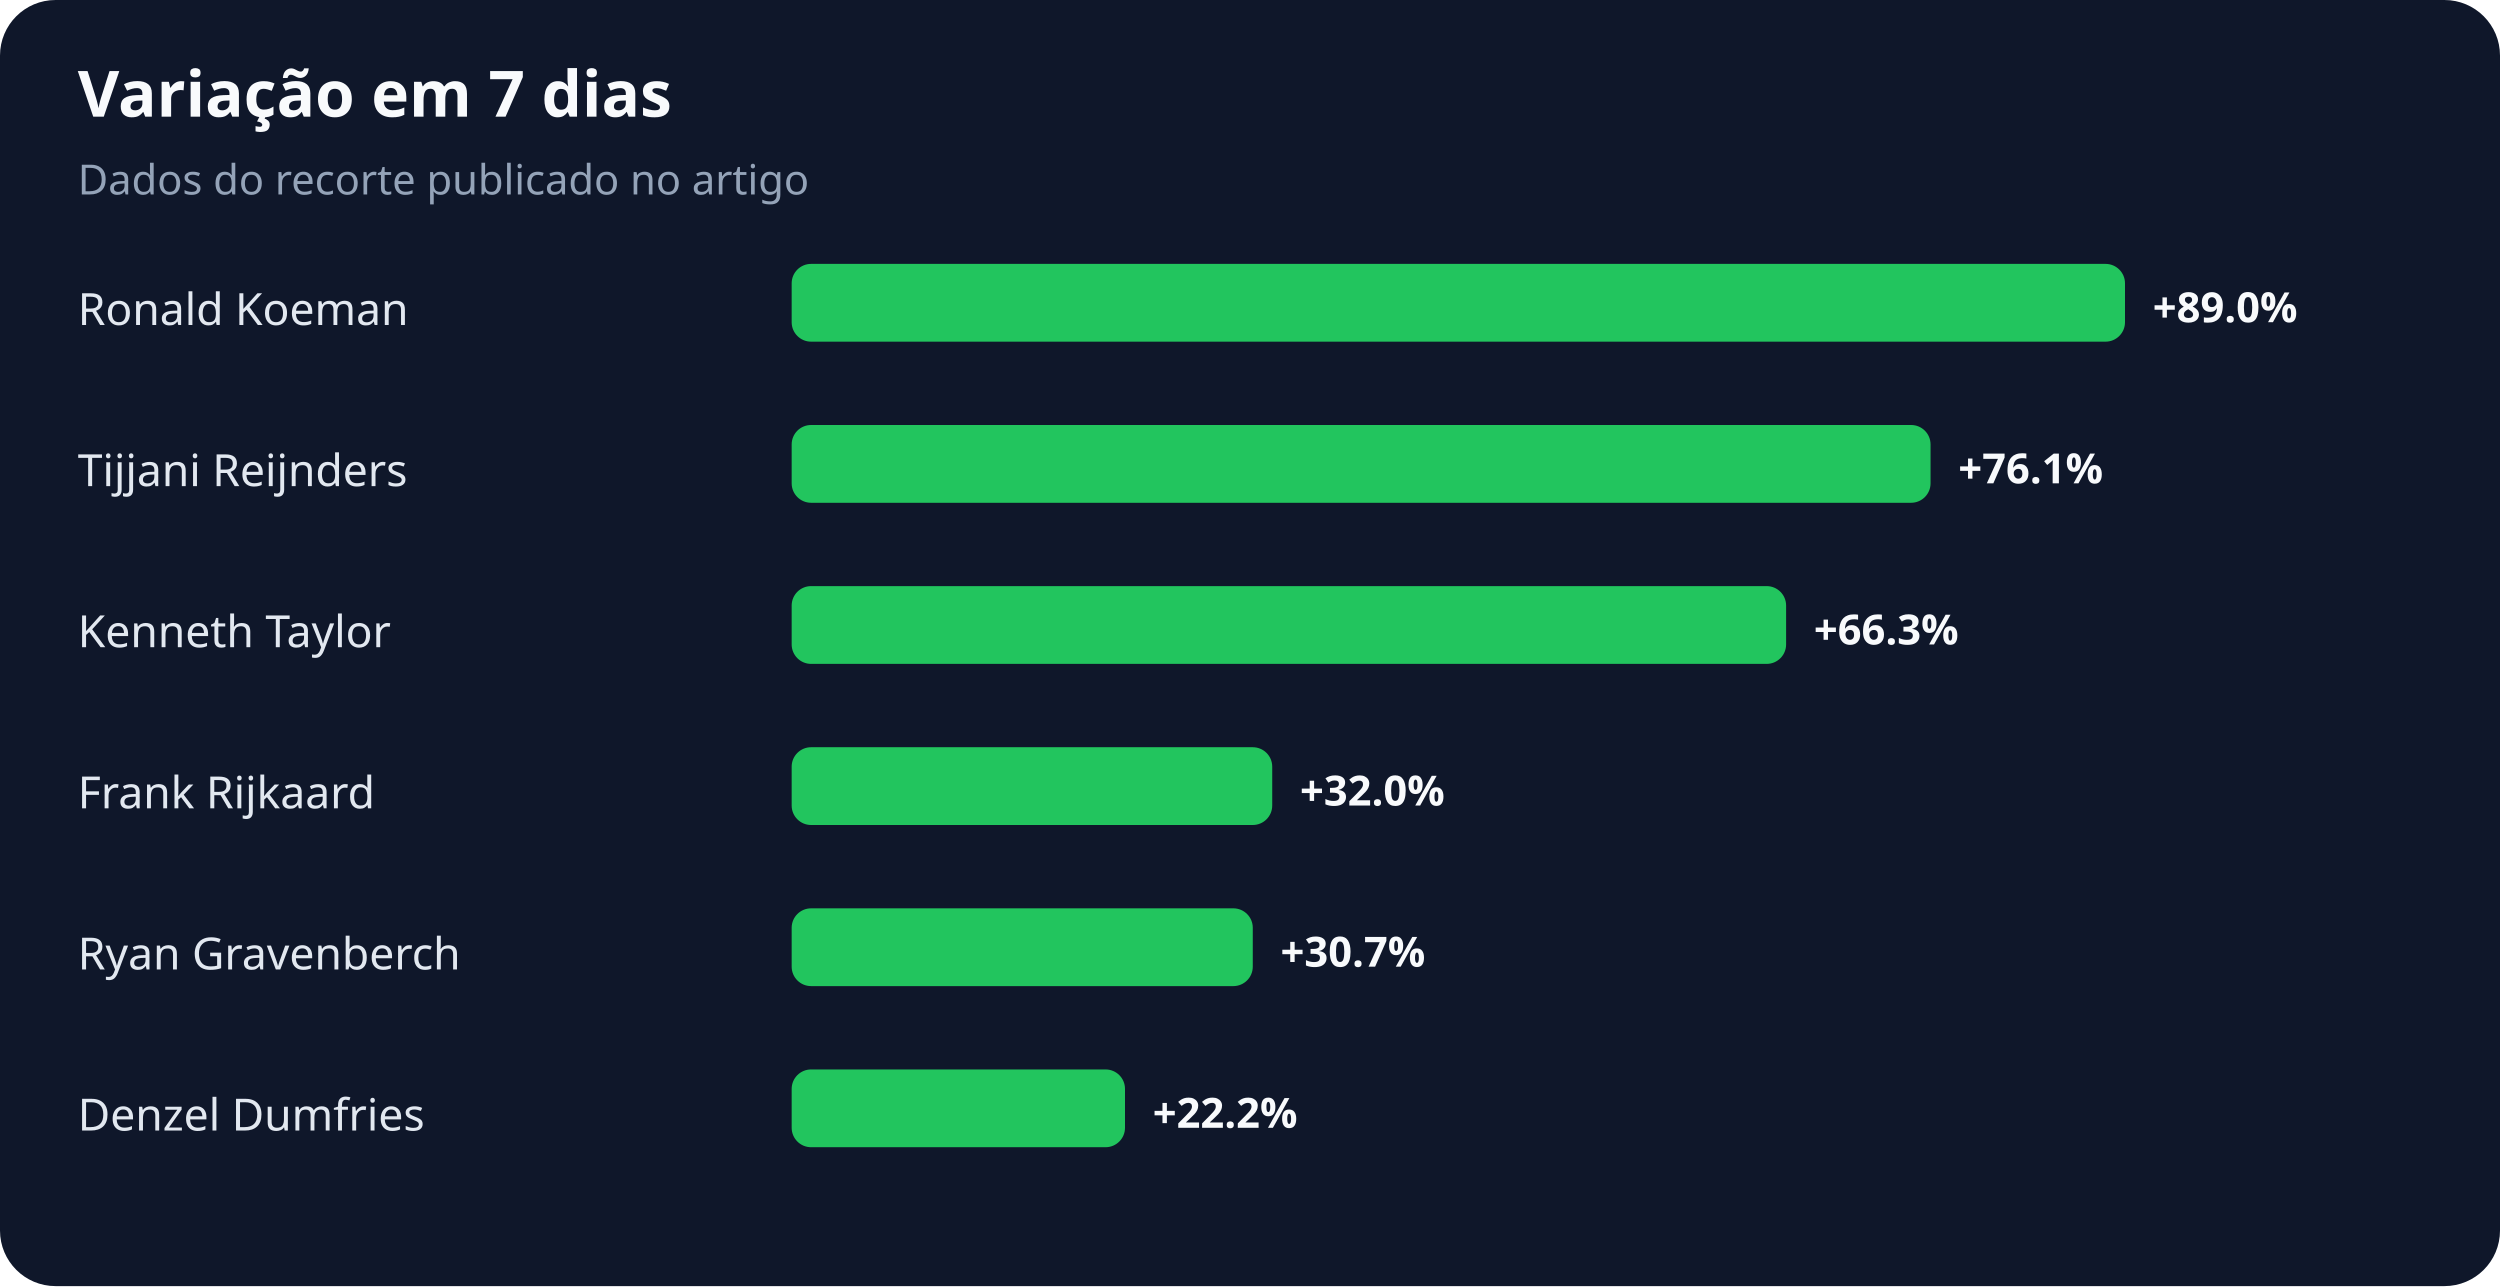
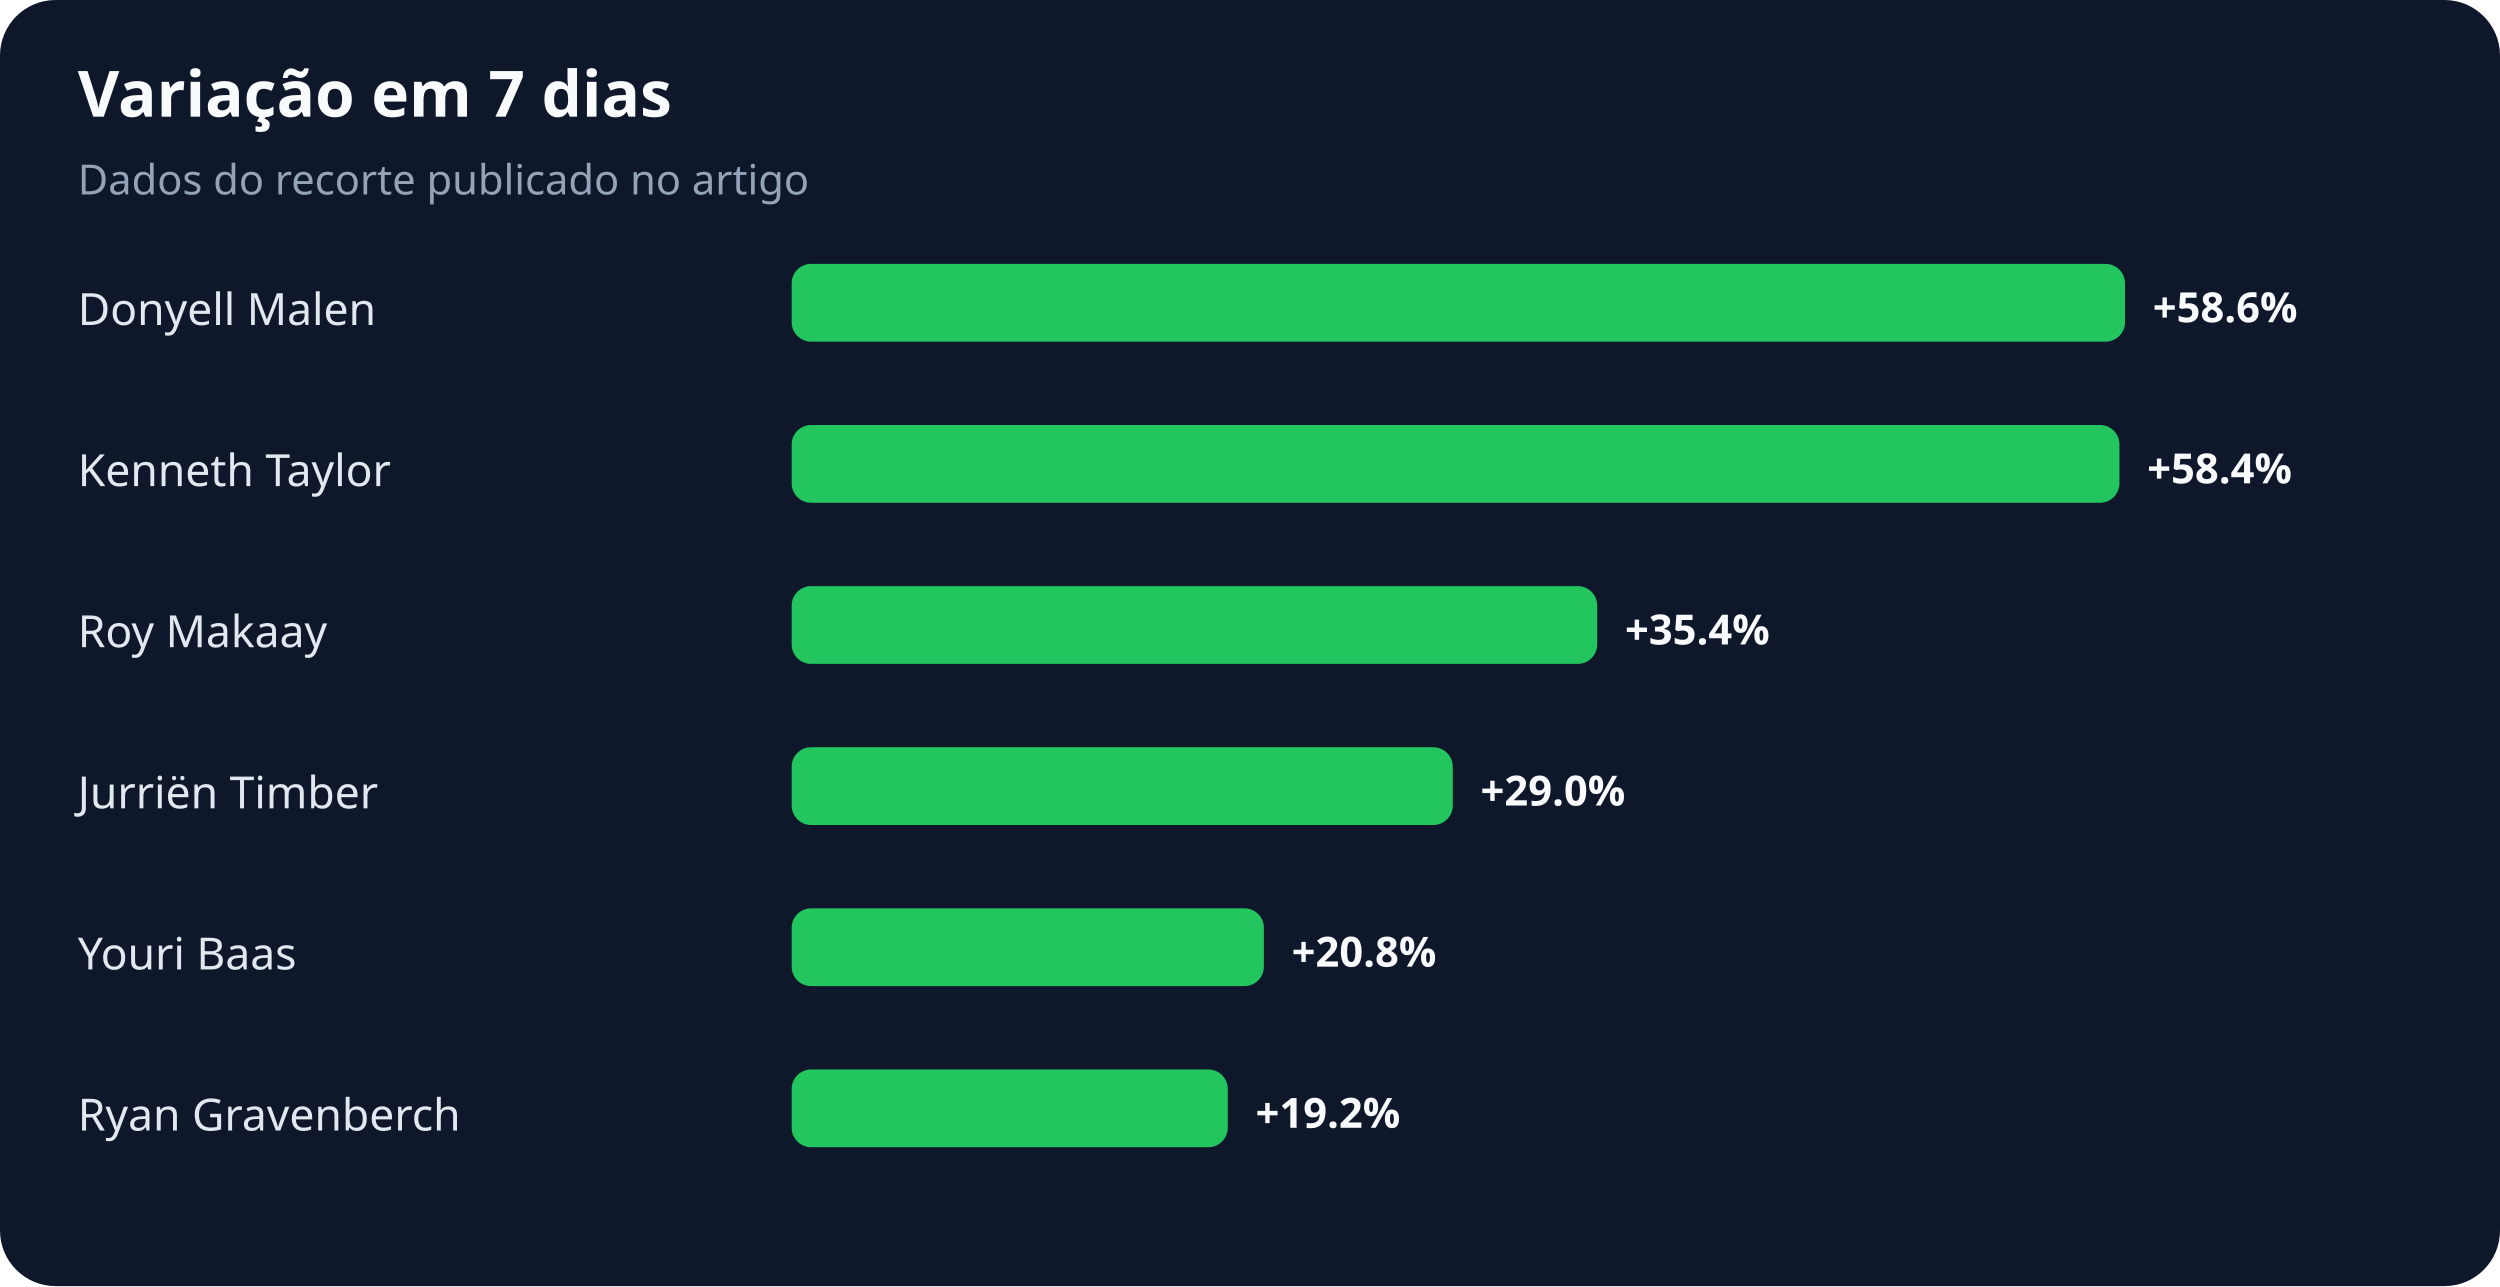
<svg xmlns="http://www.w3.org/2000/svg" width="900" height="463" viewBox="0 0 900 463" role="img" aria-labelledby="title desc">
  <rect width="100%" height="100%" rx="20" fill="#0f172a" />
  <text x="28" y="42" fill="#f8fafc" font-family="system-ui,sans-serif" font-size="23" font-weight="700">Variação em 7 dias</text>
  <text x="28" y="70" fill="#94a3b8" font-family="system-ui,sans-serif" font-size="15">Dados do recorte publicado no artigo</text>
-   <text x="28" y="117" fill="#e2e8f0" font-family="system-ui,sans-serif" font-size="16">Ronald Koeman</text>
+   <text x="28" y="117" fill="#e2e8f0" font-family="system-ui,sans-serif" font-size="16">Donyell Malen</text>
  <rect x="285" y="95" width="480" height="28" rx="7" fill="#22c55e" />
-   <text x="775" y="116" fill="#f8fafc" font-family="system-ui,sans-serif" font-size="15" font-weight="700">+89.0%</text>
-   <text x="28" y="175" fill="#e2e8f0" font-family="system-ui,sans-serif" font-size="16">Tijjani Reijnders</text>
-   <rect x="285" y="153" width="410" height="28" rx="7" fill="#22c55e" />
-   <text x="705" y="174" fill="#f8fafc" font-family="system-ui,sans-serif" font-size="15" font-weight="700">+76.1%</text>
-   <text x="28" y="233" fill="#e2e8f0" font-family="system-ui,sans-serif" font-size="16">Kenneth Taylor</text>
-   <rect x="285" y="211" width="358" height="28" rx="7" fill="#22c55e" />
-   <text x="653" y="232" fill="#f8fafc" font-family="system-ui,sans-serif" font-size="15" font-weight="700">+66.3%</text>
-   <text x="28" y="291" fill="#e2e8f0" font-family="system-ui,sans-serif" font-size="16">Frank Rijkaard</text>
-   <rect x="285" y="269" width="173" height="28" rx="7" fill="#22c55e" />
-   <text x="468" y="290" fill="#f8fafc" font-family="system-ui,sans-serif" font-size="15" font-weight="700">+32.0%</text>
-   <text x="28" y="349" fill="#e2e8f0" font-family="system-ui,sans-serif" font-size="16">Ryan Gravenberch</text>
-   <rect x="285" y="327" width="166" height="28" rx="7" fill="#22c55e" />
-   <text x="461" y="348" fill="#f8fafc" font-family="system-ui,sans-serif" font-size="15" font-weight="700">+30.7%</text>
-   <text x="28" y="407" fill="#e2e8f0" font-family="system-ui,sans-serif" font-size="16">Denzel Dumfries</text>
-   <rect x="285" y="385" width="120" height="28" rx="7" fill="#22c55e" />
-   <text x="415" y="406" fill="#f8fafc" font-family="system-ui,sans-serif" font-size="15" font-weight="700">+22.2%</text>
+   <text x="775" y="116" fill="#f8fafc" font-family="system-ui,sans-serif" font-size="15" font-weight="700">+58.6%</text>
+   <text x="28" y="175" fill="#e2e8f0" font-family="system-ui,sans-serif" font-size="16">Kenneth Taylor</text>
+   <rect x="285" y="153" width="478" height="28" rx="7" fill="#22c55e" />
+   <text x="773" y="174" fill="#f8fafc" font-family="system-ui,sans-serif" font-size="15" font-weight="700">+58.4%</text>
+   <text x="28" y="233" fill="#e2e8f0" font-family="system-ui,sans-serif" font-size="16">Roy Makaay</text>
+   <rect x="285" y="211" width="290" height="28" rx="7" fill="#22c55e" />
+   <text x="585" y="232" fill="#f8fafc" font-family="system-ui,sans-serif" font-size="15" font-weight="700">+35.4%</text>
+   <text x="28" y="291" fill="#e2e8f0" font-family="system-ui,sans-serif" font-size="16">Jurriën Timber</text>
+   <rect x="285" y="269" width="238" height="28" rx="7" fill="#22c55e" />
+   <text x="533" y="290" fill="#f8fafc" font-family="system-ui,sans-serif" font-size="15" font-weight="700">+29.0%</text>
+   <text x="28" y="349" fill="#e2e8f0" font-family="system-ui,sans-serif" font-size="16">Youri Baas</text>
+   <rect x="285" y="327" width="170" height="28" rx="7" fill="#22c55e" />
+   <text x="465" y="348" fill="#f8fafc" font-family="system-ui,sans-serif" font-size="15" font-weight="700">+20.8%</text>
+   <text x="28" y="407" fill="#e2e8f0" font-family="system-ui,sans-serif" font-size="16">Ryan Gravenberch</text>
+   <rect x="285" y="385" width="157" height="28" rx="7" fill="#22c55e" />
+   <text x="452" y="406" fill="#f8fafc" font-family="system-ui,sans-serif" font-size="15" font-weight="700">+19.2%</text>
</svg>
